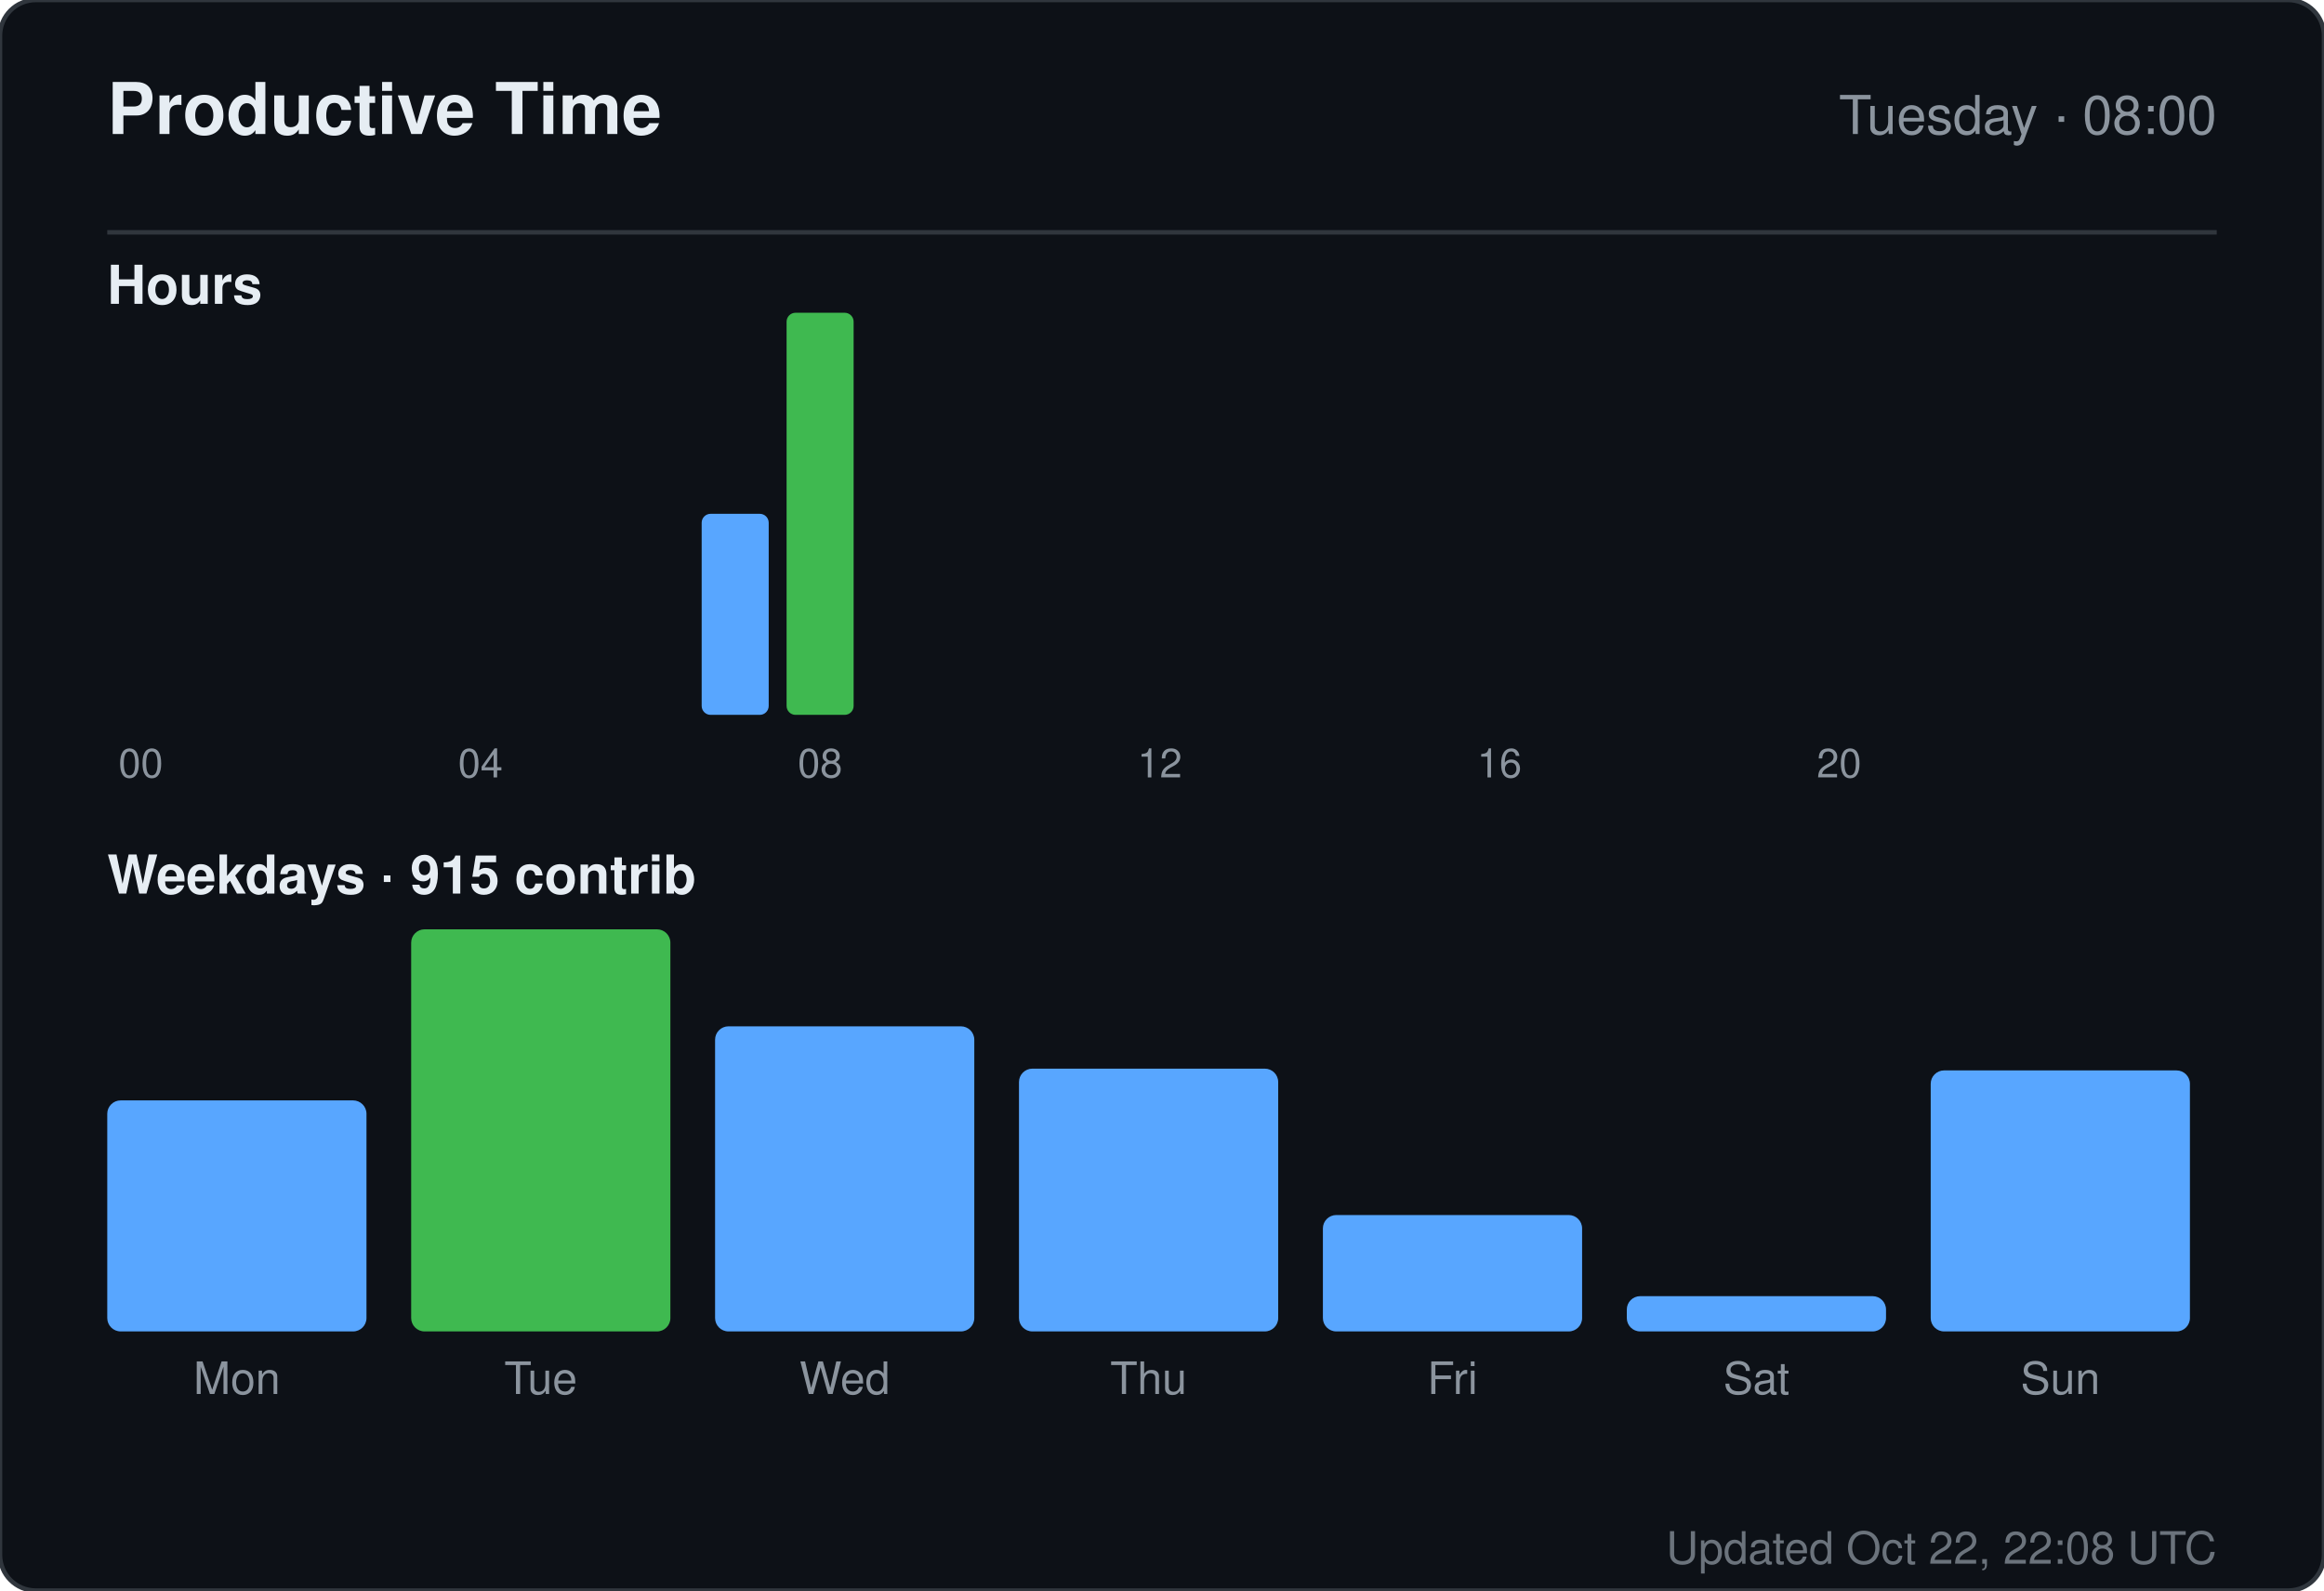
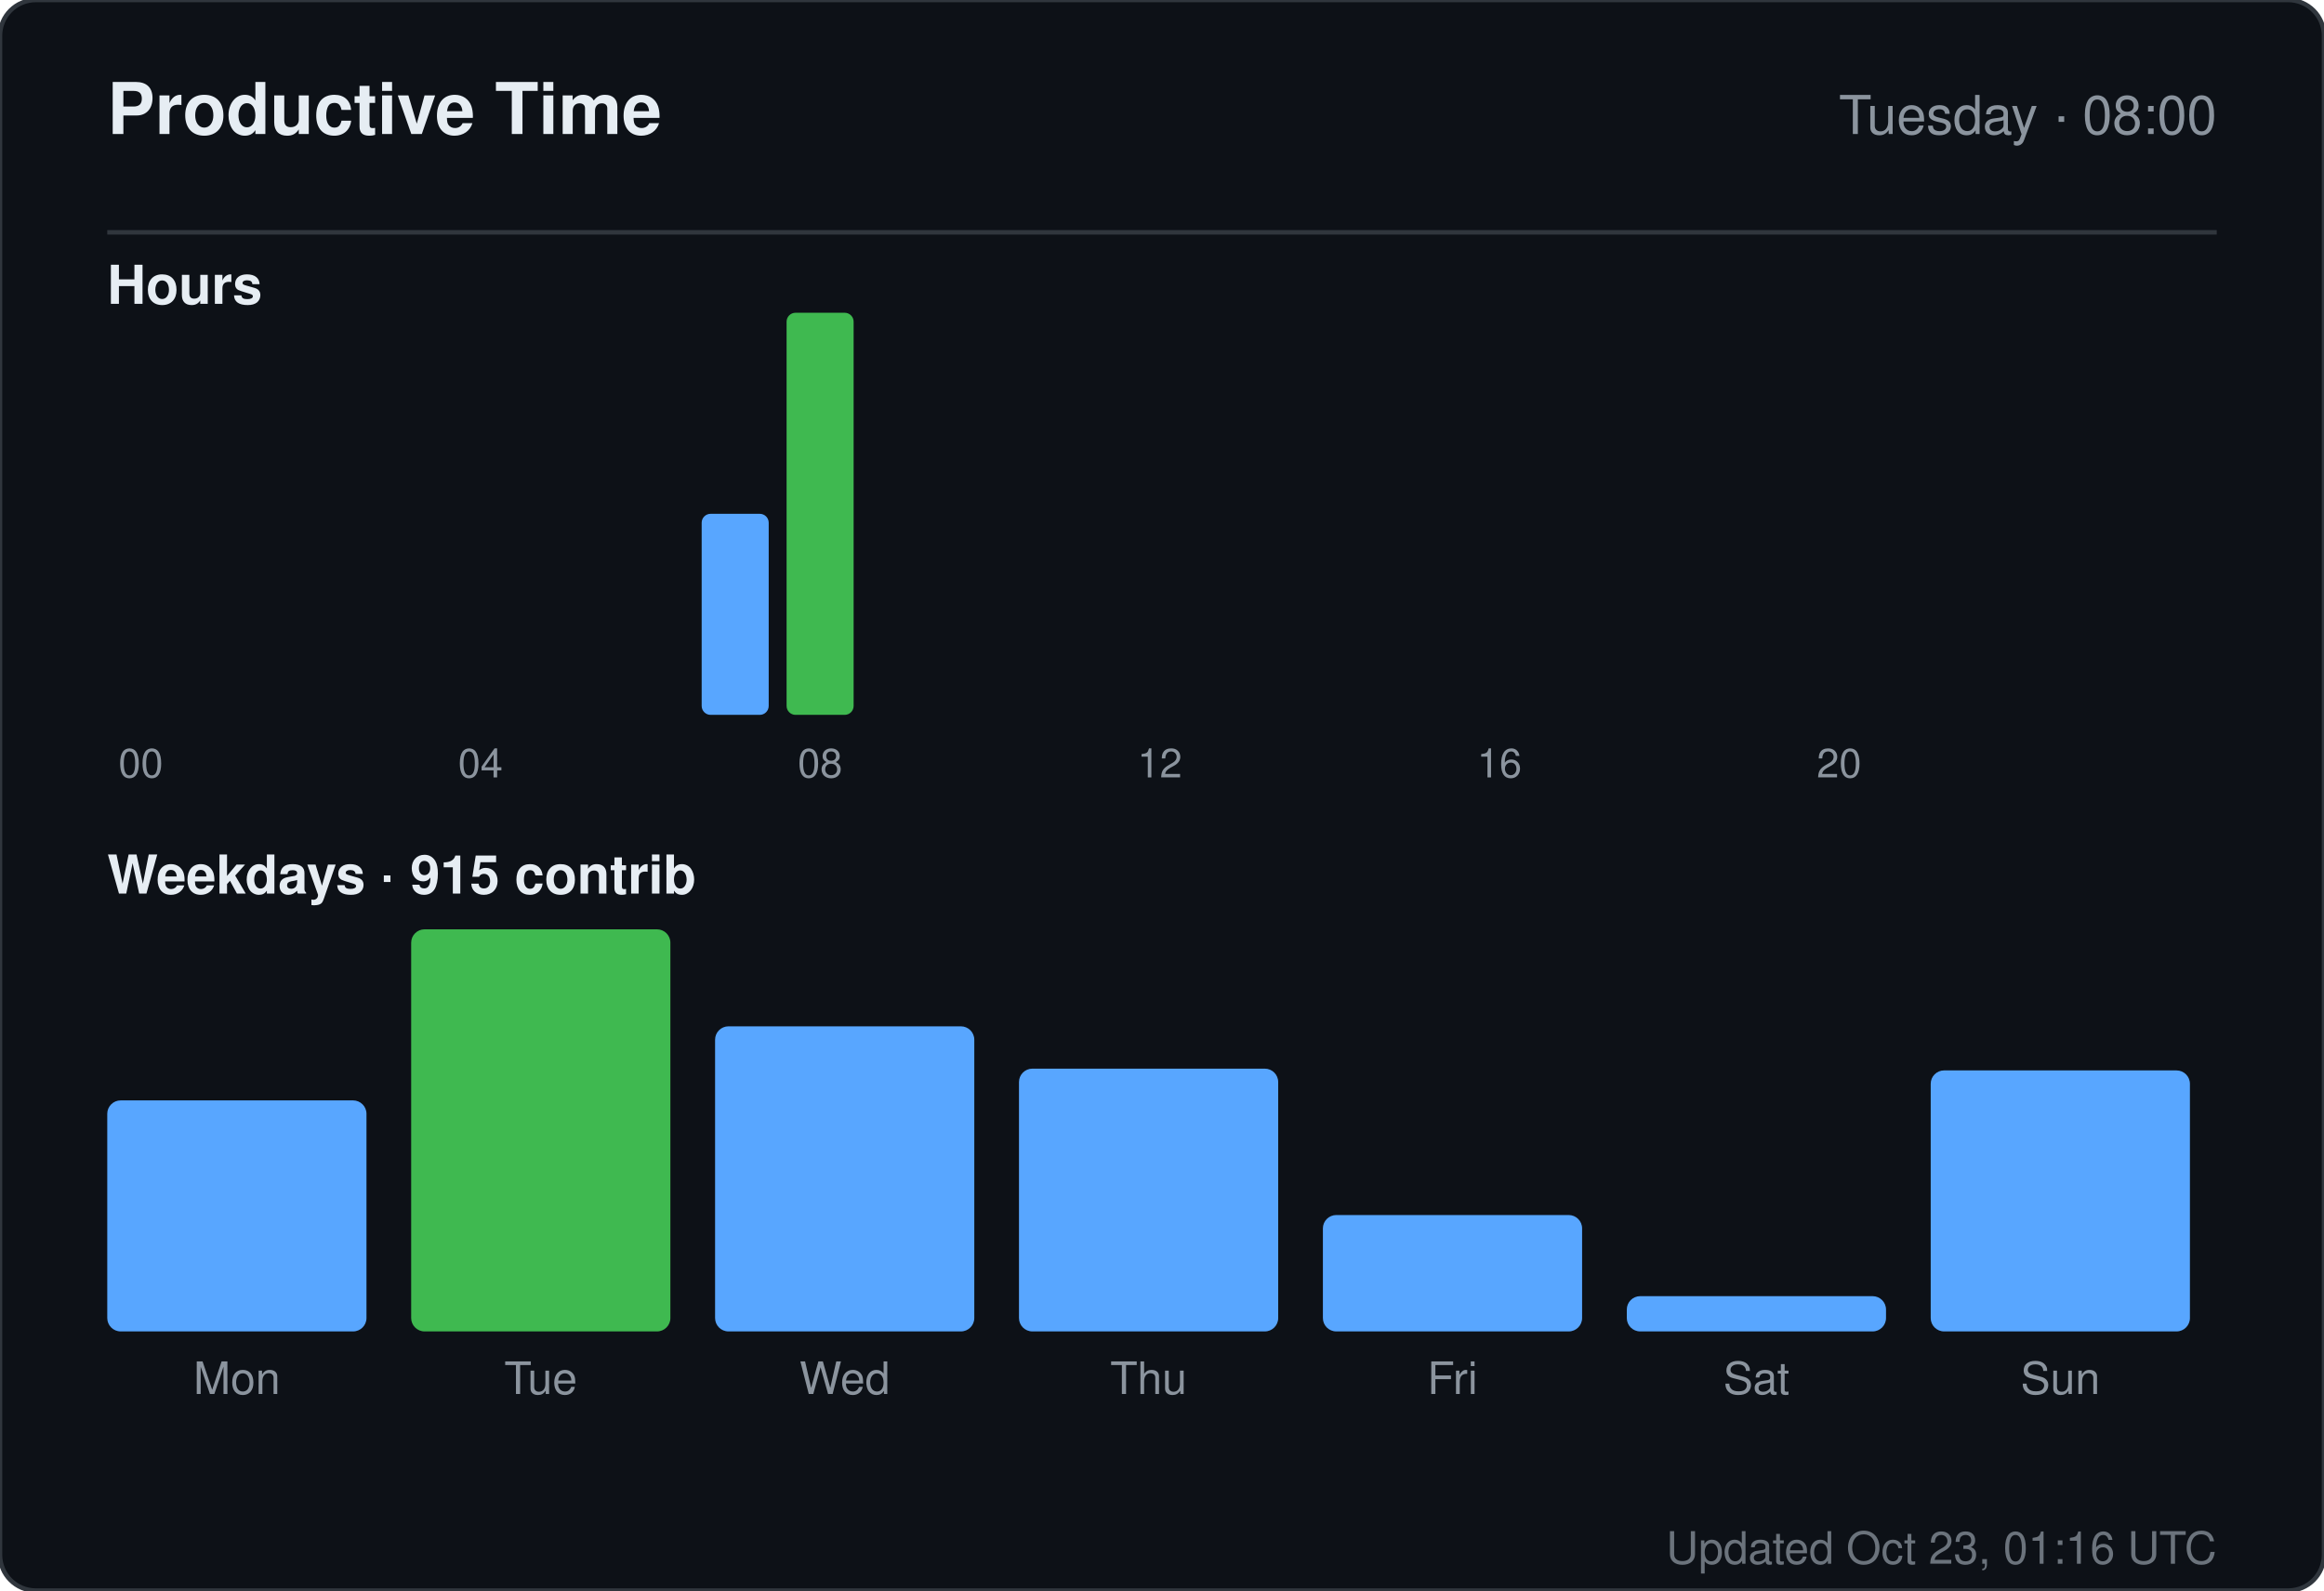
<svg xmlns="http://www.w3.org/2000/svg" width="520" height="356" viewBox="0 0 520 356" role="img" aria-label="Productive time for sandiirawan12">
  <rect width="520" height="356" rx="8" fill="#0d1117" stroke="#30363d" />
  <g font-family="-apple-system, BlinkMacSystemFont, Segoe UI, Helvetica, Arial, sans-serif">
    <text x="24" y="30" fill="#e6edf3" font-size="16" font-weight="700">Productive Time</text>
    <text x="496" y="30" fill="#8b949e" font-size="12" text-anchor="end">Tuesday · 08:00</text>
    <line x1="24" y1="52" x2="496" y2="52" stroke="#30363d" />
    <text x="24" y="68" fill="#e6edf3" font-size="12" font-weight="600">Hours</text>
    <rect x="24" y="160" width="15" height="0" rx="2" fill="#58a6ff" />
    <text x="31.5" y="174" fill="#8b949e" font-size="9" text-anchor="middle">00</text>
    <rect x="43" y="160" width="15" height="0" rx="2" fill="#58a6ff" />
    <rect x="62" y="160" width="15" height="0" rx="2" fill="#58a6ff" />
    <rect x="81" y="160" width="15" height="0" rx="2" fill="#58a6ff" />
    <rect x="100" y="160" width="15" height="0" rx="2" fill="#58a6ff" />
    <text x="107.5" y="174" fill="#8b949e" font-size="9" text-anchor="middle">04</text>
    <rect x="119" y="160" width="15" height="0" rx="2" fill="#58a6ff" />
    <rect x="138" y="160" width="15" height="0" rx="2" fill="#58a6ff" />
    <rect x="157" y="115" width="15" height="45" rx="2" fill="#58a6ff" />
    <rect x="176" y="70" width="15" height="90" rx="2" fill="#3fb950" />
    <text x="183.5" y="174" fill="#8b949e" font-size="9" text-anchor="middle">08</text>
    <rect x="195" y="160" width="15" height="0" rx="2" fill="#58a6ff" />
    <rect x="214" y="160" width="15" height="0" rx="2" fill="#58a6ff" />
    <rect x="233" y="160" width="15" height="0" rx="2" fill="#58a6ff" />
    <rect x="252" y="160" width="15" height="0" rx="2" fill="#58a6ff" />
    <text x="259.5" y="174" fill="#8b949e" font-size="9" text-anchor="middle">12</text>
    <rect x="271" y="160" width="15" height="0" rx="2" fill="#58a6ff" />
    <rect x="290" y="160" width="15" height="0" rx="2" fill="#58a6ff" />
    <rect x="309" y="160" width="15" height="0" rx="2" fill="#58a6ff" />
    <rect x="328" y="160" width="15" height="0" rx="2" fill="#58a6ff" />
    <text x="335.5" y="174" fill="#8b949e" font-size="9" text-anchor="middle">16</text>
    <rect x="347" y="160" width="15" height="0" rx="2" fill="#58a6ff" />
    <rect x="366" y="160" width="15" height="0" rx="2" fill="#58a6ff" />
    <rect x="385" y="160" width="15" height="0" rx="2" fill="#58a6ff" />
    <rect x="404" y="160" width="15" height="0" rx="2" fill="#58a6ff" />
    <text x="411.5" y="174" fill="#8b949e" font-size="9" text-anchor="middle">20</text>
    <rect x="423" y="160" width="15" height="0" rx="2" fill="#58a6ff" />
    <rect x="442" y="160" width="15" height="0" rx="2" fill="#58a6ff" />
    <rect x="461" y="160" width="15" height="0" rx="2" fill="#58a6ff" />
    <text x="24" y="200" fill="#e6edf3" font-size="12" font-weight="600">Weekdays · 915 contrib</text>
    <rect x="24" y="246.289" width="58" height="51.711" rx="3" fill="#58a6ff" />
    <text x="53" y="312" fill="#8b949e" font-size="10" text-anchor="middle">Mon</text>
    <rect x="92" y="208" width="58" height="90" rx="3" fill="#3fb950" />
    <text x="121" y="312" fill="#8b949e" font-size="10" text-anchor="middle">Tue</text>
    <rect x="160" y="229.711" width="58" height="68.289" rx="3" fill="#58a6ff" />
    <text x="189" y="312" fill="#8b949e" font-size="10" text-anchor="middle">Wed</text>
    <rect x="228" y="239.184" width="58" height="58.816" rx="3" fill="#58a6ff" />
    <text x="257" y="312" fill="#8b949e" font-size="10" text-anchor="middle">Thu</text>
    <rect x="296" y="271.947" width="58" height="26.053" rx="3" fill="#58a6ff" />
    <text x="325" y="312" fill="#8b949e" font-size="10" text-anchor="middle">Fri</text>
    <rect x="364" y="290.105" width="58" height="7.895" rx="3" fill="#58a6ff" />
    <text x="393" y="312" fill="#8b949e" font-size="10" text-anchor="middle">Sat</text>
    <rect x="432" y="239.579" width="58" height="58.421" rx="3" fill="#58a6ff" />
    <text x="461" y="312" fill="#8b949e" font-size="10" text-anchor="middle">Sun</text>
-     <text x="496" y="350" fill="#8b949e" font-size="10" text-anchor="end" opacity="0.75">Updated Oct 22, 22:08 UTC</text>
+     <text x="496" y="350" fill="#8b949e" font-size="10" text-anchor="end" opacity="0.75">Updated Oct 23, 01:16 UTC</text>
  </g>
</svg>
